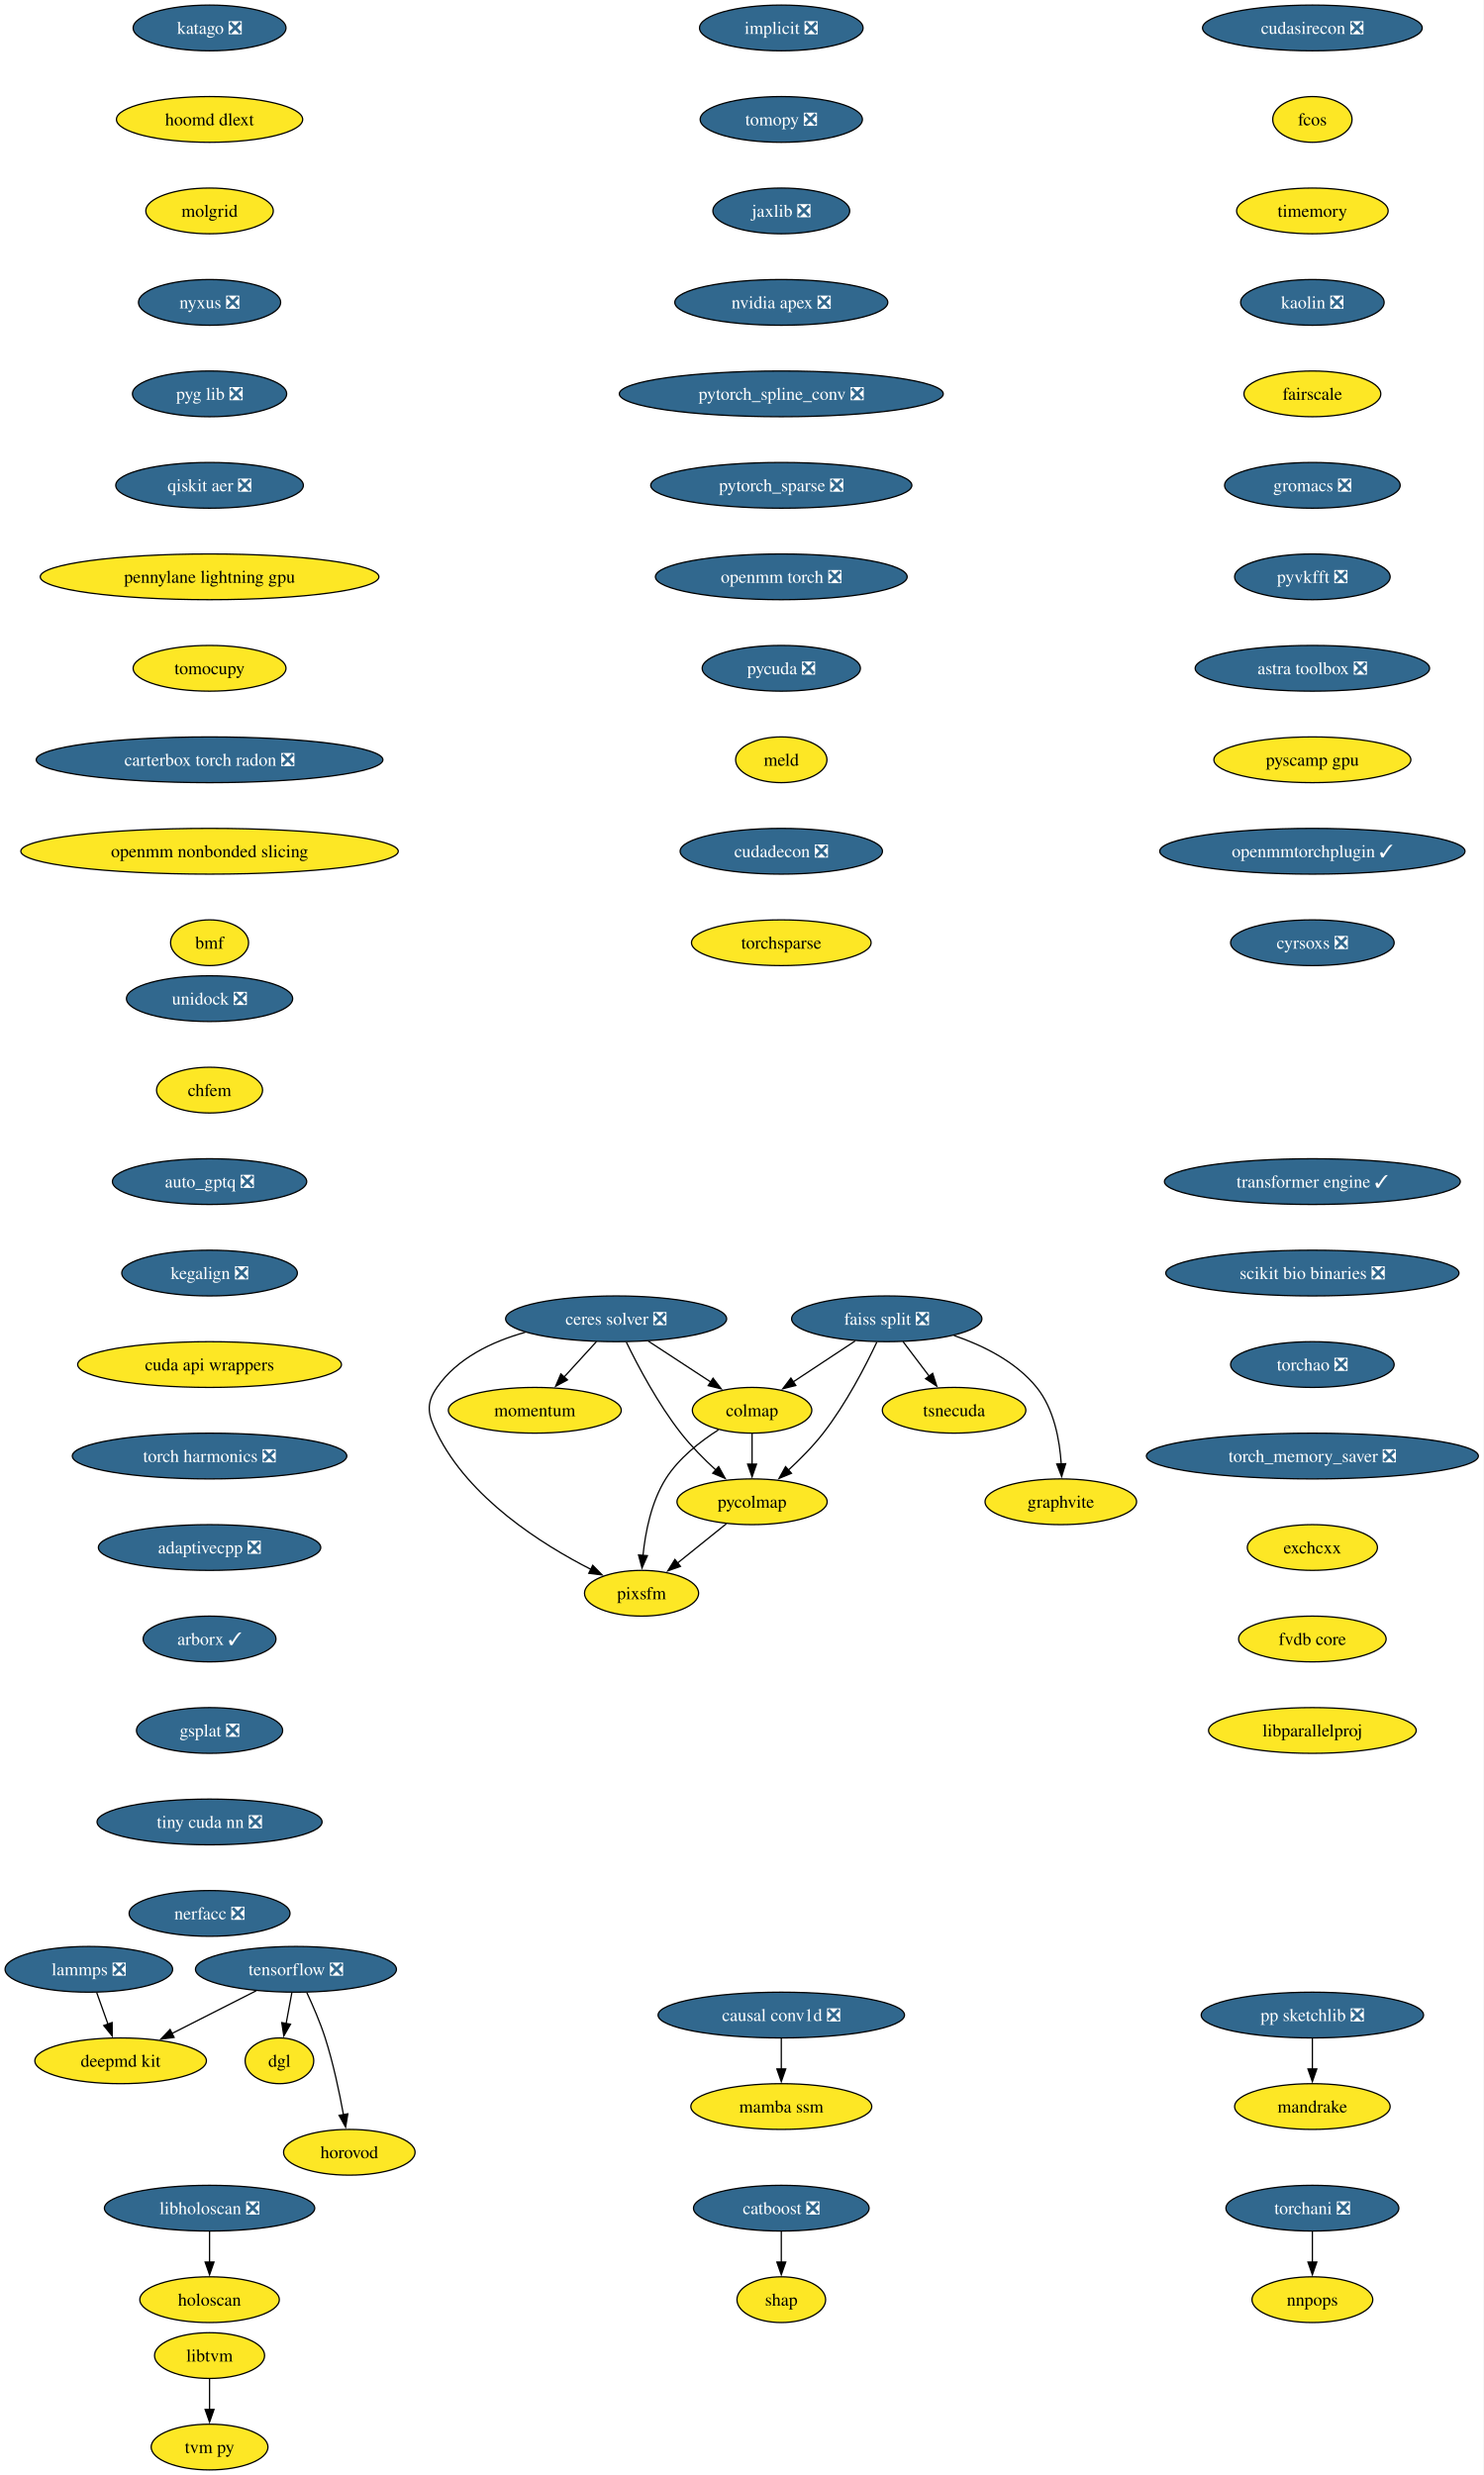
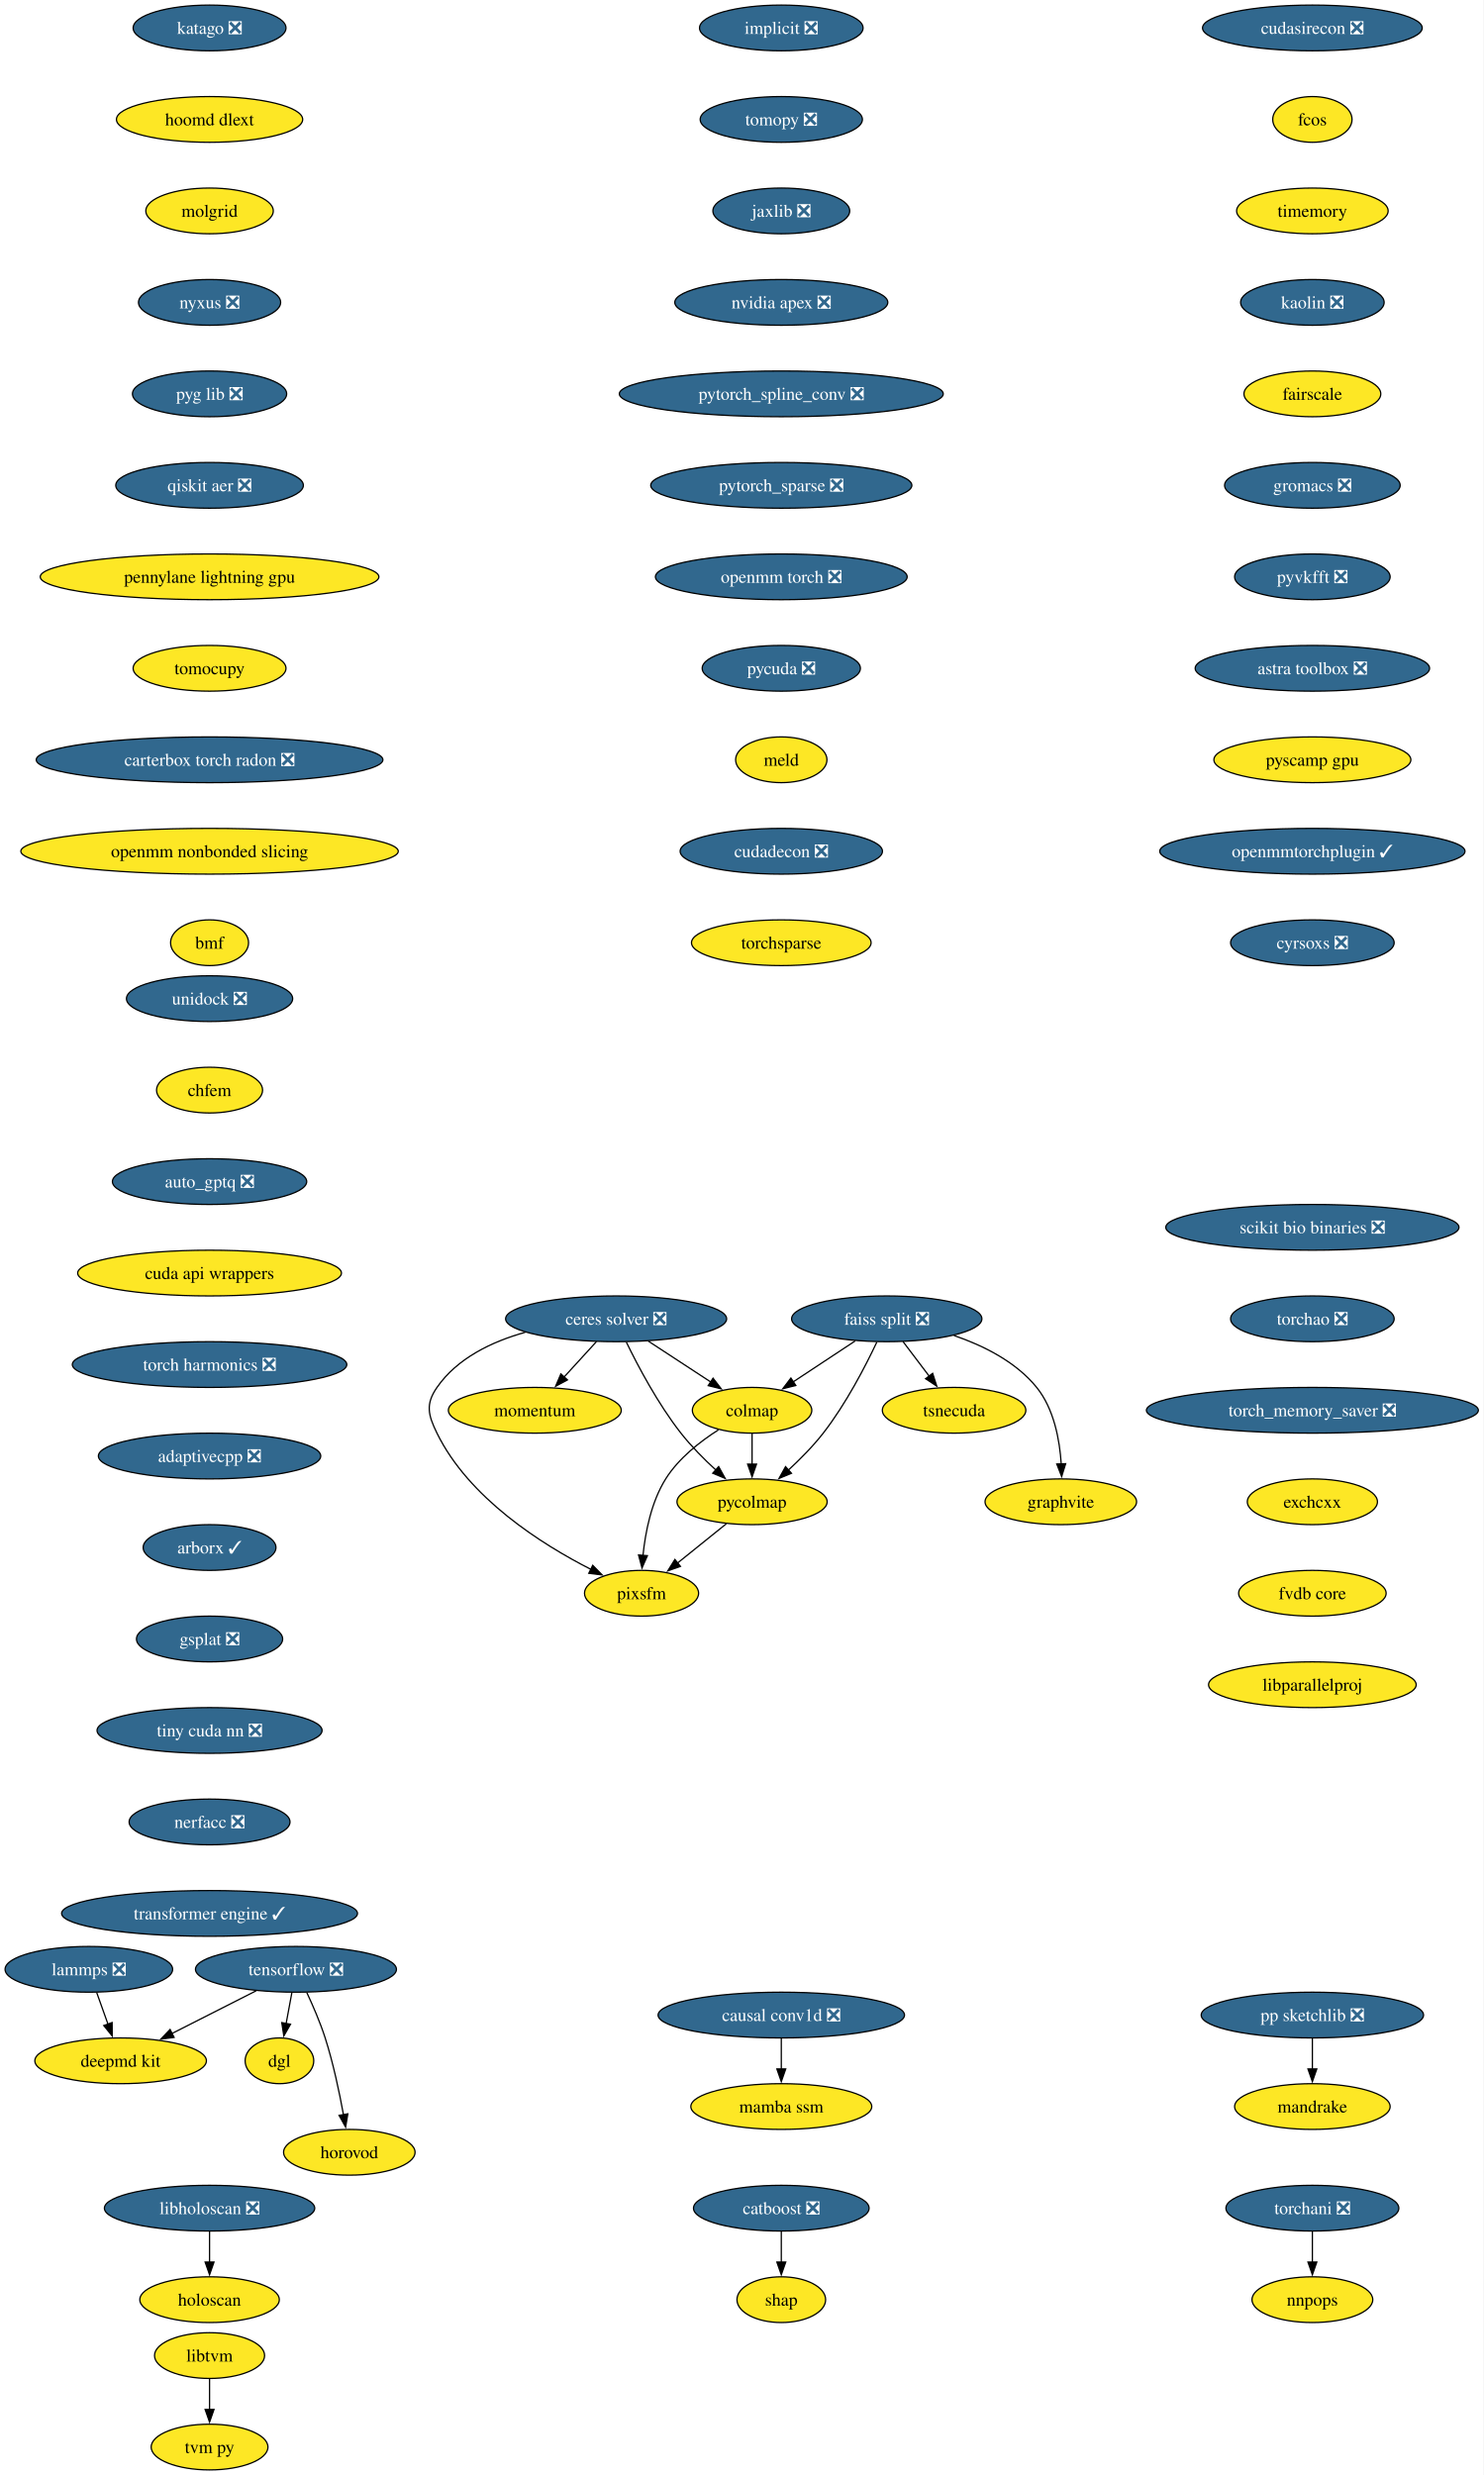
<svg xmlns="http://www.w3.org/2000/svg" xmlns:xlink="http://www.w3.org/1999/xlink" width="1168pt" height="1948pt" viewBox="0.00 0.00 1168.00 1948.00">
  <g id="graph0" class="graph" transform="scale(1 1) rotate(0) translate(4 1944)">
    <polygon fill="white" stroke="none" points="-4,4 -4,-1944 1163.59,-1944 1163.59,4 -4,4" />
    <g id="node1" class="node">
      <g id="a_node1">
        <a xlink:href="https://github.com/conda-forge/implicit-feedstock/pull/114" xlink:title="implicit ❎">
          <ellipse fill="#31688e" stroke="black" cx="610.94" cy="-1922" rx="64.36" ry="18" />
          <text xml:space="preserve" text-anchor="middle" x="610.94" y="-1917.33" font-family="Times,serif" font-size="14.00" fill="white">implicit ❎</text>
        </a>
      </g>
    </g>
    <g id="node2" class="node">
      <g id="a_node2">
        <a xlink:href="https://github.com/conda-forge/tomopy-feedstock/pull/88" xlink:title="tomopy ❎">
          <ellipse fill="#31688e" stroke="black" cx="610.94" cy="-1850" rx="63.84" ry="18" />
          <text xml:space="preserve" text-anchor="middle" x="610.94" y="-1845.33" font-family="Times,serif" font-size="14.00" fill="white">tomopy ❎</text>
        </a>
      </g>
    </g>
    <g id="node3" class="node">
      <g id="a_node3">
        <a xlink:href="https://github.com/conda-forge/jaxlib-feedstock/pull/323" xlink:title="jaxlib ❎">
          <ellipse fill="#31688e" stroke="black" cx="610.94" cy="-1778" rx="53.84" ry="18" />
          <text xml:space="preserve" text-anchor="middle" x="610.94" y="-1773.33" font-family="Times,serif" font-size="14.00" fill="white">jaxlib ❎</text>
        </a>
      </g>
    </g>
    <g id="node16" class="node">
      <g id="a_node16">
        <a xlink:href="https://github.com/conda-forge/nvidia-apex-feedstock/pull/65" xlink:title="nvidia apex ❎">
          <ellipse fill="#31688e" stroke="black" cx="610.94" cy="-1706" rx="83.83" ry="18" />
          <text xml:space="preserve" text-anchor="middle" x="610.94" y="-1701.33" font-family="Times,serif" font-size="14.00" fill="white">nvidia apex ❎</text>
        </a>
      </g>
    </g>
    <g id="node4" class="node">
      <g id="a_node4">
        <a xlink:href="https://github.com/conda-forge/tensorflow-feedstock/pull/456" xlink:title="tensorflow ❎">
          <ellipse fill="#31688e" stroke="black" cx="228.94" cy="-394" rx="79.09" ry="18" />
          <text xml:space="preserve" text-anchor="middle" x="228.94" y="-389.32" font-family="Times,serif" font-size="14.00" fill="white">tensorflow ❎</text>
        </a>
      </g>
    </g>
    <g id="node5" class="node">
      <g id="a_node5">
        <a xlink:href="https://github.com/conda-forge/deepmd-kit-feedstock" xlink:title="deepmd kit">
          <ellipse fill="#fde725" stroke="black" cx="90.94" cy="-322" rx="67.52" ry="18" />
          <text xml:space="preserve" text-anchor="middle" x="90.94" y="-317.32" font-family="Times,serif" font-size="14.00">deepmd kit</text>
        </a>
      </g>
    </g>
    <g id="edge3" class="edge">
      <path fill="none" stroke="black" d="M197.62,-377.12C177.94,-367.13 152.36,-354.16 131.18,-343.41" />
      <polygon fill="black" stroke="black" points="133.03,-340.43 122.53,-339.02 129.87,-346.67 133.03,-340.43" />
    </g>
    <g id="node6" class="node">
      <g id="a_node6">
        <a xlink:href="https://github.com/conda-forge/dgl-feedstock" xlink:title="dgl">
          <ellipse fill="#fde725" stroke="black" cx="215.94" cy="-322" rx="27.01" ry="18" />
          <text xml:space="preserve" text-anchor="middle" x="215.94" y="-317.32" font-family="Times,serif" font-size="14.00">dgl</text>
        </a>
      </g>
    </g>
    <g id="edge4" class="edge">
      <path fill="none" stroke="black" d="M225.73,-375.7C224.36,-368.32 222.72,-359.52 221.19,-351.25" />
      <polygon fill="black" stroke="black" points="224.66,-350.79 219.39,-341.59 217.78,-352.06 224.66,-350.79" />
    </g>
    <g id="node7" class="node">
      <g id="a_node7">
        <a xlink:href="https://github.com/conda-forge/horovod-feedstock" xlink:title="horovod">
          <ellipse fill="#fde725" stroke="black" cx="270.94" cy="-250" rx="51.74" ry="18" />
          <text xml:space="preserve" text-anchor="middle" x="270.94" y="-245.32" font-family="Times,serif" font-size="14.00">horovod</text>
        </a>
      </g>
    </g>
    <g id="edge5" class="edge">
      <path fill="none" stroke="black" d="M237.5,-375.67C242.27,-365.48 248.02,-352.23 251.94,-340 258.28,-320.19 263.12,-297.23 266.33,-279.59" />
      <polygon fill="black" stroke="black" points="269.77,-280.27 268.03,-269.82 262.87,-279.07 269.77,-280.27" />
    </g>
    <g id="node8" class="node">
      <g id="a_node8">
        <a xlink:href="https://github.com/conda-forge/catboost-feedstock/pull/150" xlink:title="catboost ❎">
          <ellipse fill="#31688e" stroke="black" cx="610.94" cy="-206" rx="69.1" ry="18" />
          <text xml:space="preserve" text-anchor="middle" x="610.94" y="-201.33" font-family="Times,serif" font-size="14.00" fill="white">catboost ❎</text>
        </a>
      </g>
    </g>
    <g id="node9" class="node">
      <g id="a_node9">
        <a xlink:href="https://github.com/conda-forge/shap-feedstock" xlink:title="shap">
          <ellipse fill="#fde725" stroke="black" cx="610.94" cy="-134" rx="34.9" ry="18" />
          <text xml:space="preserve" text-anchor="middle" x="610.94" y="-129.32" font-family="Times,serif" font-size="14.00">shap</text>
        </a>
      </g>
    </g>
    <g id="edge6" class="edge">
      <path fill="none" stroke="black" d="M610.94,-187.7C610.94,-180.41 610.94,-171.73 610.94,-163.54" />
      <polygon fill="black" stroke="black" points="614.44,-163.62 610.94,-153.62 607.44,-163.62 614.44,-163.62" />
    </g>
    <g id="node10" class="node">
      <g id="a_node10">
        <a xlink:href="https://github.com/conda-forge/lammps-feedstock/pull/235" xlink:title="lammps ❎">
          <ellipse fill="#31688e" stroke="black" cx="65.94" cy="-394" rx="65.94" ry="18" />
          <text xml:space="preserve" text-anchor="middle" x="65.94" y="-389.32" font-family="Times,serif" font-size="14.00" fill="white">lammps ❎</text>
        </a>
      </g>
    </g>
    <g id="edge7" class="edge">
      <path fill="none" stroke="black" d="M72.12,-375.7C74.81,-368.15 78.04,-359.12 81.05,-350.68" />
      <polygon fill="black" stroke="black" points="84.25,-352.12 84.32,-341.53 77.66,-349.77 84.25,-352.12" />
    </g>
    <g id="node11" class="node">
      <g id="a_node11">
        <a xlink:href="https://github.com/conda-forge/ceres-solver-feedstock/pull/54" xlink:title="ceres solver ❎">
          <ellipse fill="#31688e" stroke="black" cx="480.94" cy="-906" rx="86.98" ry="18" />
          <text xml:space="preserve" text-anchor="middle" x="480.94" y="-901.33" font-family="Times,serif" font-size="14.00" fill="white">ceres solver ❎</text>
        </a>
      </g>
    </g>
    <g id="node12" class="node">
      <g id="a_node12">
        <a xlink:href="https://github.com/conda-forge/colmap-feedstock" xlink:title="colmap">
          <ellipse fill="#fde725" stroke="black" cx="587.94" cy="-834" rx="47" ry="18" />
          <text xml:space="preserve" text-anchor="middle" x="587.94" y="-829.33" font-family="Times,serif" font-size="14.00">colmap</text>
        </a>
      </g>
    </g>
    <g id="edge8" class="edge">
      <path fill="none" stroke="black" d="M506.3,-888.41C521.04,-878.77 539.76,-866.52 555.56,-856.19" />
      <polygon fill="black" stroke="black" points="557.23,-859.27 563.69,-850.87 553.4,-853.41 557.23,-859.27" />
    </g>
    <g id="node13" class="node">
      <g id="a_node13">
        <a xlink:href="https://github.com/conda-forge/pycolmap-feedstock" xlink:title="pycolmap">
          <ellipse fill="#fde725" stroke="black" cx="587.94" cy="-762" rx="59.1" ry="18" />
          <text xml:space="preserve" text-anchor="middle" x="587.94" y="-757.33" font-family="Times,serif" font-size="14.00">pycolmap</text>
        </a>
      </g>
    </g>
    <g id="edge9" class="edge">
      <path fill="none" stroke="black" d="M488.97,-887.67C498.03,-869.02 513.88,-838.95 531.94,-816 540.05,-805.69 550.16,-795.51 559.55,-786.86" />
      <polygon fill="black" stroke="black" points="561.64,-789.69 566.76,-780.41 556.97,-784.47 561.64,-789.69" />
    </g>
    <g id="node14" class="node">
      <g id="a_node14">
        <a xlink:href="https://github.com/conda-forge/pixsfm-feedstock" xlink:title="pixsfm">
          <ellipse fill="#fde725" stroke="black" cx="500.94" cy="-690" rx="44.9" ry="18" />
          <text xml:space="preserve" text-anchor="middle" x="500.94" y="-685.33" font-family="Times,serif" font-size="14.00">pixsfm</text>
        </a>
      </g>
    </g>
    <g id="edge10" class="edge">
      <path fill="none" stroke="black" d="M409.43,-895.42C383.11,-888.04 355.87,-875.01 339.94,-852 330.83,-838.85 332.9,-830.37 339.94,-816 365.01,-764.8 422.29,-728.54 461.31,-708.69" />
      <polygon fill="black" stroke="black" points="462.52,-711.99 469.94,-704.43 459.42,-705.72 462.52,-711.99" />
    </g>
    <g id="node15" class="node">
      <g id="a_node15">
        <a xlink:href="https://github.com/conda-forge/momentum-feedstock" xlink:title="momentum">
          <ellipse fill="#fde725" stroke="black" cx="416.94" cy="-834" rx="68.04" ry="18" />
          <text xml:space="preserve" text-anchor="middle" x="416.94" y="-829.33" font-family="Times,serif" font-size="14.00">momentum</text>
        </a>
      </g>
    </g>
    <g id="edge11" class="edge">
      <path fill="none" stroke="black" d="M465.45,-888.05C457.82,-879.71 448.47,-869.49 440.03,-860.25" />
      <polygon fill="black" stroke="black" points="442.64,-857.92 433.31,-852.91 437.47,-862.65 442.64,-857.92" />
    </g>
    <g id="edge12" class="edge">
      <path fill="none" stroke="black" d="M587.94,-815.7C587.94,-808.41 587.94,-799.73 587.94,-791.54" />
      <polygon fill="black" stroke="black" points="591.44,-791.62 587.94,-781.62 584.44,-791.62 591.44,-791.62" />
    </g>
    <g id="edge13" class="edge">
      <path fill="none" stroke="black" d="M561.57,-818.68C547.11,-809.49 530.11,-796.24 519.94,-780 508.59,-761.88 503.93,-738.04 502.06,-719.59" />
      <polygon fill="black" stroke="black" points="505.57,-719.58 501.31,-709.88 498.59,-720.12 505.57,-719.58" />
    </g>
    <g id="edge14" class="edge">
      <path fill="none" stroke="black" d="M567.76,-744.76C556.29,-735.53 541.75,-723.83 529.16,-713.7" />
      <polygon fill="black" stroke="black" points="531.57,-711.16 521.59,-707.61 527.19,-716.61 531.57,-711.16" />
    </g>
    <g id="node17" class="node">
      <g id="a_node17">
        <a xlink:href="https://github.com/conda-forge/pytorch_spline_conv-feedstock/pull/48" xlink:title="pytorch_spline_conv ❎">
          <ellipse fill="#31688e" stroke="black" cx="610.94" cy="-1634" rx="127.49" ry="18" />
          <text xml:space="preserve" text-anchor="middle" x="610.94" y="-1629.33" font-family="Times,serif" font-size="14.00" fill="white">pytorch_spline_conv ❎</text>
        </a>
      </g>
    </g>
    <g id="node23" class="node">
      <g id="a_node23">
        <a xlink:href="https://github.com/conda-forge/pytorch_sparse-feedstock/pull/76" xlink:title="pytorch_sparse ❎">
          <ellipse fill="#31688e" stroke="black" cx="610.94" cy="-1562" rx="102.77" ry="18" />
          <text xml:space="preserve" text-anchor="middle" x="610.94" y="-1557.33" font-family="Times,serif" font-size="14.00" fill="white">pytorch_sparse ❎</text>
        </a>
      </g>
    </g>
    <g id="node18" class="node">
      <g id="a_node18">
        <a xlink:href="https://github.com/conda-forge/pp-sketchlib-feedstock/pull/66" xlink:title="pp sketchlib ❎">
          <ellipse fill="#31688e" stroke="black" cx="1028.94" cy="-358" rx="87.51" ry="18" />
          <text xml:space="preserve" text-anchor="middle" x="1028.94" y="-353.32" font-family="Times,serif" font-size="14.00" fill="white">pp sketchlib ❎</text>
        </a>
      </g>
    </g>
    <g id="node19" class="node">
      <g id="a_node19">
        <a xlink:href="https://github.com/conda-forge/mandrake-feedstock" xlink:title="mandrake">
          <ellipse fill="#fde725" stroke="black" cx="1028.94" cy="-286" rx="61.2" ry="18" />
          <text xml:space="preserve" text-anchor="middle" x="1028.94" y="-281.32" font-family="Times,serif" font-size="14.00">mandrake</text>
        </a>
      </g>
    </g>
    <g id="edge17" class="edge">
      <path fill="none" stroke="black" d="M1028.94,-339.7C1028.94,-332.41 1028.94,-323.73 1028.94,-315.54" />
      <polygon fill="black" stroke="black" points="1032.44,-315.62 1028.94,-305.62 1025.44,-315.62 1032.44,-315.62" />
    </g>
    <g id="node20" class="node">
      <g id="a_node20">
        <a xlink:href="https://github.com/conda-forge/faiss-split-feedstock/pull/97" xlink:title="faiss split ❎">
          <ellipse fill="#31688e" stroke="black" cx="693.94" cy="-906" rx="74.88" ry="18" />
          <text xml:space="preserve" text-anchor="middle" x="693.94" y="-901.33" font-family="Times,serif" font-size="14.00" fill="white">faiss split ❎</text>
        </a>
      </g>
    </g>
    <g id="edge18" class="edge">
      <path fill="none" stroke="black" d="M669.09,-888.59C654.49,-878.95 635.89,-866.66 620.17,-856.29" />
      <polygon fill="black" stroke="black" points="622.36,-853.54 612.09,-850.95 618.5,-859.38 622.36,-853.54" />
    </g>
    <g id="edge19" class="edge">
      <path fill="none" stroke="black" d="M686.13,-887.66C677.31,-869 661.81,-838.92 643.94,-816 635.87,-805.66 625.77,-795.46 616.38,-786.82" />
      <polygon fill="black" stroke="black" points="618.95,-784.43 609.16,-780.38 614.29,-789.65 618.95,-784.43" />
    </g>
    <g id="node21" class="node">
      <g id="a_node21">
        <a xlink:href="https://github.com/conda-forge/tsnecuda-feedstock" xlink:title="tsnecuda">
          <ellipse fill="#fde725" stroke="black" cx="746.94" cy="-834" rx="56.47" ry="18" />
          <text xml:space="preserve" text-anchor="middle" x="746.94" y="-829.33" font-family="Times,serif" font-size="14.00">tsnecuda</text>
        </a>
      </g>
    </g>
    <g id="edge20" class="edge">
      <path fill="none" stroke="black" d="M706.77,-888.05C712.95,-879.89 720.51,-869.91 727.39,-860.82" />
      <polygon fill="black" stroke="black" points="730.07,-863.08 733.31,-853 724.49,-858.86 730.07,-863.08" />
    </g>
    <g id="node22" class="node">
      <g id="a_node22">
        <a xlink:href="https://github.com/conda-forge/graphvite-feedstock" xlink:title="graphvite">
          <ellipse fill="#fde725" stroke="black" cx="830.94" cy="-762" rx="59.63" ry="18" />
          <text xml:space="preserve" text-anchor="middle" x="830.94" y="-757.33" font-family="Times,serif" font-size="14.00">graphvite</text>
        </a>
      </g>
    </g>
    <g id="edge21" class="edge">
      <path fill="none" stroke="black" d="M746.83,-892.86C770.03,-884.94 795.64,-872.18 811.94,-852 825.6,-835.08 830.07,-810.63 831.27,-791.63" />
      <polygon fill="black" stroke="black" points="834.76,-791.98 831.61,-781.86 827.77,-791.74 834.76,-791.98" />
    </g>
    <g id="node24" class="node">
      <g id="a_node24">
        <a xlink:href="https://github.com/conda-forge/openmm-torch-feedstock/pull/74" xlink:title="openmm torch ❎">
          <ellipse fill="#31688e" stroke="black" cx="610.94" cy="-1490" rx="99.08" ry="18" />
          <text xml:space="preserve" text-anchor="middle" x="610.94" y="-1485.33" font-family="Times,serif" font-size="14.00" fill="white">openmm torch ❎</text>
        </a>
      </g>
    </g>
    <g id="node29" class="node">
      <g id="a_node29">
        <a xlink:href="https://github.com/conda-forge/pycuda-feedstock/pull/53" xlink:title="pycuda ❎">
          <ellipse fill="#31688e" stroke="black" cx="610.94" cy="-1418" rx="62.26" ry="18" />
          <text xml:space="preserve" text-anchor="middle" x="610.94" y="-1413.33" font-family="Times,serif" font-size="14.00" fill="white">pycuda ❎</text>
        </a>
      </g>
    </g>
    <g id="node25" class="node">
      <g id="a_node25">
        <a xlink:href="https://github.com/conda-forge/libtvm-feedstock" xlink:title="libtvm">
          <ellipse fill="#fde725" stroke="black" cx="160.94" cy="-90" rx="43.32" ry="18" />
          <text xml:space="preserve" text-anchor="middle" x="160.94" y="-85.33" font-family="Times,serif" font-size="14.00">libtvm</text>
        </a>
      </g>
    </g>
    <g id="node26" class="node">
      <g id="a_node26">
        <a xlink:href="https://github.com/conda-forge/tvm-py-feedstock" xlink:title="tvm py">
          <ellipse fill="#fde725" stroke="black" cx="160.94" cy="-18" rx="45.95" ry="18" />
          <text xml:space="preserve" text-anchor="middle" x="160.94" y="-13.32" font-family="Times,serif" font-size="14.00">tvm py</text>
        </a>
      </g>
    </g>
    <g id="edge24" class="edge">
      <path fill="none" stroke="black" d="M160.94,-71.7C160.94,-64.41 160.94,-55.73 160.94,-47.54" />
      <polygon fill="black" stroke="black" points="164.44,-47.62 160.94,-37.62 157.44,-47.62 164.44,-47.62" />
    </g>
    <g id="node27" class="node">
      <g id="a_node27">
        <a xlink:href="https://github.com/conda-forge/torchani-feedstock/pull/57" xlink:title="torchani ❎">
          <ellipse fill="#31688e" stroke="black" cx="1028.94" cy="-206" rx="68.04" ry="18" />
          <text xml:space="preserve" text-anchor="middle" x="1028.94" y="-201.33" font-family="Times,serif" font-size="14.00" fill="white">torchani ❎</text>
        </a>
      </g>
    </g>
    <g id="node28" class="node">
      <g id="a_node28">
        <a xlink:href="https://github.com/conda-forge/nnpops-feedstock" xlink:title="nnpops">
          <ellipse fill="#fde725" stroke="black" cx="1028.94" cy="-134" rx="47.53" ry="18" />
          <text xml:space="preserve" text-anchor="middle" x="1028.94" y="-129.32" font-family="Times,serif" font-size="14.00">nnpops</text>
        </a>
      </g>
    </g>
    <g id="edge25" class="edge">
      <path fill="none" stroke="black" d="M1028.94,-187.7C1028.94,-180.41 1028.94,-171.73 1028.94,-163.54" />
      <polygon fill="black" stroke="black" points="1032.44,-163.62 1028.94,-153.62 1025.44,-163.62 1032.44,-163.62" />
    </g>
    <g id="node30" class="node">
      <g id="a_node30">
        <a xlink:href="https://github.com/conda-forge/meld-feedstock" xlink:title="meld">
          <ellipse fill="#fde725" stroke="black" cx="610.94" cy="-1346" rx="35.95" ry="18" />
          <text xml:space="preserve" text-anchor="middle" x="610.94" y="-1341.33" font-family="Times,serif" font-size="14.00">meld</text>
        </a>
      </g>
    </g>
    <g id="node31" class="node">
      <g id="a_node31">
        <a xlink:href="https://github.com/conda-forge/cudadecon-feedstock/pull/35" xlink:title="cudadecon ❎">
          <ellipse fill="#31688e" stroke="black" cx="610.94" cy="-1274" rx="79.62" ry="18" />
          <text xml:space="preserve" text-anchor="middle" x="610.94" y="-1269.33" font-family="Times,serif" font-size="14.00" fill="white">cudadecon ❎</text>
        </a>
      </g>
    </g>
    <g id="node32" class="node">
      <g id="a_node32">
        <a xlink:href="https://github.com/conda-forge/torchsparse-feedstock" xlink:title="torchsparse">
          <ellipse fill="#fde725" stroke="black" cx="610.94" cy="-1202" rx="70.68" ry="18" />
          <text xml:space="preserve" text-anchor="middle" x="610.94" y="-1197.33" font-family="Times,serif" font-size="14.00">torchsparse</text>
        </a>
      </g>
    </g>
    <g id="node33" class="node">
      <g id="a_node33">
        <a xlink:href="https://github.com/conda-forge/cudasirecon-feedstock/pull/33" xlink:title="cudasirecon ❎">
          <ellipse fill="#31688e" stroke="black" cx="1028.94" cy="-1922" rx="86.46" ry="18" />
          <text xml:space="preserve" text-anchor="middle" x="1028.94" y="-1917.33" font-family="Times,serif" font-size="14.00" fill="white">cudasirecon ❎</text>
        </a>
      </g>
    </g>
    <g id="node34" class="node">
      <g id="a_node34">
        <a xlink:href="https://github.com/conda-forge/fcos-feedstock" xlink:title="fcos">
          <ellipse fill="#fde725" stroke="black" cx="1028.94" cy="-1850" rx="31.22" ry="18" />
          <text xml:space="preserve" text-anchor="middle" x="1028.94" y="-1845.33" font-family="Times,serif" font-size="14.00">fcos</text>
        </a>
      </g>
    </g>
    <g id="node35" class="node">
      <g id="a_node35">
        <a xlink:href="https://github.com/conda-forge/timemory-feedstock" xlink:title="timemory">
          <ellipse fill="#fde725" stroke="black" cx="1028.94" cy="-1778" rx="59.63" ry="18" />
          <text xml:space="preserve" text-anchor="middle" x="1028.94" y="-1773.33" font-family="Times,serif" font-size="14.00">timemory</text>
        </a>
      </g>
    </g>
    <g id="node36" class="node">
      <g id="a_node36">
        <a xlink:href="https://github.com/conda-forge/kaolin-feedstock/pull/48" xlink:title="kaolin ❎">
          <ellipse fill="#31688e" stroke="black" cx="1028.94" cy="-1706" rx="56.47" ry="18" />
          <text xml:space="preserve" text-anchor="middle" x="1028.94" y="-1701.33" font-family="Times,serif" font-size="14.00" fill="white">kaolin ❎</text>
        </a>
      </g>
    </g>
    <g id="node37" class="node">
      <g id="a_node37">
        <a xlink:href="https://github.com/conda-forge/fairscale-feedstock" xlink:title="fairscale">
          <ellipse fill="#fde725" stroke="black" cx="1028.94" cy="-1634" rx="53.84" ry="18" />
          <text xml:space="preserve" text-anchor="middle" x="1028.94" y="-1629.33" font-family="Times,serif" font-size="14.00">fairscale</text>
        </a>
      </g>
    </g>
    <g id="node38" class="node">
      <g id="a_node38">
        <a xlink:href="https://github.com/conda-forge/gromacs-feedstock/pull/81" xlink:title="gromacs ❎">
          <ellipse fill="#31688e" stroke="black" cx="1028.94" cy="-1562" rx="69.1" ry="18" />
          <text xml:space="preserve" text-anchor="middle" x="1028.94" y="-1557.33" font-family="Times,serif" font-size="14.00" fill="white">gromacs ❎</text>
        </a>
      </g>
    </g>
    <g id="node39" class="node">
      <g id="a_node39">
        <a xlink:href="https://github.com/conda-forge/pyvkfft-feedstock/pull/32" xlink:title="pyvkfft ❎">
          <ellipse fill="#31688e" stroke="black" cx="1028.94" cy="-1490" rx="61.2" ry="18" />
          <text xml:space="preserve" text-anchor="middle" x="1028.94" y="-1485.33" font-family="Times,serif" font-size="14.00" fill="white">pyvkfft ❎</text>
        </a>
      </g>
    </g>
    <g id="node40" class="node">
      <g id="a_node40">
        <a xlink:href="https://github.com/conda-forge/astra-toolbox-feedstock/pull/27" xlink:title="astra toolbox ❎">
          <ellipse fill="#31688e" stroke="black" cx="1028.94" cy="-1418" rx="92.25" ry="18" />
          <text xml:space="preserve" text-anchor="middle" x="1028.94" y="-1413.33" font-family="Times,serif" font-size="14.00" fill="white">astra toolbox ❎</text>
        </a>
      </g>
    </g>
    <g id="node41" class="node">
      <g id="a_node41">
        <a xlink:href="https://github.com/conda-forge/pyscamp-gpu-feedstock" xlink:title="pyscamp gpu">
          <ellipse fill="#fde725" stroke="black" cx="1028.94" cy="-1346" rx="77.52" ry="18" />
          <text xml:space="preserve" text-anchor="middle" x="1028.94" y="-1341.33" font-family="Times,serif" font-size="14.00">pyscamp gpu</text>
        </a>
      </g>
    </g>
    <g id="node42" class="node">
      <g id="a_node42">
        <a xlink:href="https://github.com/conda-forge/openmmtorchplugin-feedstock/pull/30" xlink:title="openmmtorchplugin ✓">
          <ellipse fill="#31688e" stroke="black" cx="1028.94" cy="-1274" rx="120.13" ry="18" />
          <text xml:space="preserve" text-anchor="middle" x="1028.94" y="-1269.33" font-family="Times,serif" font-size="14.00" fill="white">openmmtorchplugin ✓</text>
        </a>
      </g>
    </g>
    <g id="node43" class="node">
      <g id="a_node43">
        <a xlink:href="https://github.com/conda-forge/cyrsoxs-feedstock/pull/29" xlink:title="cyrsoxs ❎">
          <ellipse fill="#31688e" stroke="black" cx="1028.94" cy="-1202" rx="64.36" ry="18" />
          <text xml:space="preserve" text-anchor="middle" x="1028.94" y="-1197.33" font-family="Times,serif" font-size="14.00" fill="white">cyrsoxs ❎</text>
        </a>
      </g>
    </g>
    <g id="node44" class="node">
      <g id="a_node44">
        <a xlink:href="https://github.com/conda-forge/katago-feedstock/pull/32" xlink:title="katago ❎">
          <ellipse fill="#31688e" stroke="black" cx="160.94" cy="-1922" rx="60.15" ry="18" />
          <text xml:space="preserve" text-anchor="middle" x="160.94" y="-1917.33" font-family="Times,serif" font-size="14.00" fill="white">katago ❎</text>
        </a>
      </g>
    </g>
    <g id="node45" class="node">
      <g id="a_node45">
        <a xlink:href="https://github.com/conda-forge/hoomd-dlext-feedstock" xlink:title="hoomd dlext">
          <ellipse fill="#fde725" stroke="black" cx="160.94" cy="-1850" rx="73.3" ry="18" />
          <text xml:space="preserve" text-anchor="middle" x="160.94" y="-1845.33" font-family="Times,serif" font-size="14.00">hoomd dlext</text>
        </a>
      </g>
    </g>
    <g id="node46" class="node">
      <g id="a_node46">
        <a xlink:href="https://github.com/conda-forge/molgrid-feedstock" xlink:title="molgrid">
          <ellipse fill="#fde725" stroke="black" cx="160.94" cy="-1778" rx="50.16" ry="18" />
          <text xml:space="preserve" text-anchor="middle" x="160.94" y="-1773.33" font-family="Times,serif" font-size="14.00">molgrid</text>
        </a>
      </g>
    </g>
    <g id="node47" class="node">
      <g id="a_node47">
        <a xlink:href="https://github.com/conda-forge/nyxus-feedstock/pull/72" xlink:title="nyxus ❎">
          <ellipse fill="#31688e" stroke="black" cx="160.94" cy="-1706" rx="55.94" ry="18" />
          <text xml:space="preserve" text-anchor="middle" x="160.94" y="-1701.33" font-family="Times,serif" font-size="14.00" fill="white">nyxus ❎</text>
        </a>
      </g>
    </g>
    <g id="node48" class="node">
      <g id="a_node48">
        <a xlink:href="https://github.com/conda-forge/pyg-lib-feedstock/pull/45" xlink:title="pyg lib ❎">
          <ellipse fill="#31688e" stroke="black" cx="160.94" cy="-1634" rx="60.68" ry="18" />
          <text xml:space="preserve" text-anchor="middle" x="160.94" y="-1629.33" font-family="Times,serif" font-size="14.00" fill="white">pyg lib ❎</text>
        </a>
      </g>
    </g>
    <g id="node49" class="node">
      <g id="a_node49">
        <a xlink:href="https://github.com/conda-forge/qiskit-aer-feedstock/pull/71" xlink:title="qiskit aer ❎">
          <ellipse fill="#31688e" stroke="black" cx="160.94" cy="-1562" rx="73.83" ry="18" />
          <text xml:space="preserve" text-anchor="middle" x="160.94" y="-1557.33" font-family="Times,serif" font-size="14.00" fill="white">qiskit aer ❎</text>
        </a>
      </g>
    </g>
    <g id="node50" class="node">
      <g id="a_node50">
        <a xlink:href="https://github.com/conda-forge/pennylane-lightning-gpu-feedstock" xlink:title="pennylane lightning gpu">
          <ellipse fill="#fde725" stroke="black" cx="160.94" cy="-1490" rx="133.28" ry="18" />
          <text xml:space="preserve" text-anchor="middle" x="160.94" y="-1485.33" font-family="Times,serif" font-size="14.00">pennylane lightning gpu</text>
        </a>
      </g>
    </g>
    <g id="node51" class="node">
      <g id="a_node51">
        <a xlink:href="https://github.com/conda-forge/tomocupy-feedstock" xlink:title="tomocupy">
          <ellipse fill="#fde725" stroke="black" cx="160.94" cy="-1418" rx="60.15" ry="18" />
          <text xml:space="preserve" text-anchor="middle" x="160.94" y="-1413.33" font-family="Times,serif" font-size="14.00">tomocupy</text>
        </a>
      </g>
    </g>
    <g id="node52" class="node">
      <g id="a_node52">
        <a xlink:href="https://github.com/conda-forge/carterbox-torch-radon-feedstock/pull/27" xlink:title="carterbox torch radon ❎">
          <ellipse fill="#31688e" stroke="black" cx="160.94" cy="-1346" rx="136.44" ry="18" />
          <text xml:space="preserve" text-anchor="middle" x="160.94" y="-1341.33" font-family="Times,serif" font-size="14.00" fill="white">carterbox torch radon ❎</text>
        </a>
      </g>
    </g>
    <g id="node53" class="node">
      <g id="a_node53">
        <a xlink:href="https://github.com/conda-forge/openmm-nonbonded-slicing-feedstock" xlink:title="openmm nonbonded slicing">
          <ellipse fill="#fde725" stroke="black" cx="160.94" cy="-1274" rx="148.54" ry="18" />
          <text xml:space="preserve" text-anchor="middle" x="160.94" y="-1269.33" font-family="Times,serif" font-size="14.00">openmm nonbonded slicing</text>
        </a>
      </g>
    </g>
    <g id="node54" class="node">
      <g id="a_node54">
        <a xlink:href="https://github.com/conda-forge/bmf-feedstock" xlink:title="bmf">
          <ellipse fill="#fde725" stroke="black" cx="160.94" cy="-1202" rx="30.69" ry="18" />
          <text xml:space="preserve" text-anchor="middle" x="160.94" y="-1197.33" font-family="Times,serif" font-size="14.00">bmf</text>
        </a>
      </g>
    </g>
    <g id="node55" class="node">
      <g id="a_node55">
        <a xlink:href="https://github.com/conda-forge/unidock-feedstock/pull/12" xlink:title="unidock ❎">
          <ellipse fill="#31688e" stroke="black" cx="160.94" cy="-1158" rx="65.41" ry="18" />
          <text xml:space="preserve" text-anchor="middle" x="160.94" y="-1153.33" font-family="Times,serif" font-size="14.00" fill="white">unidock ❎</text>
        </a>
      </g>
    </g>
    <g id="node56" class="node">
      <g id="a_node56">
        <a xlink:href="https://github.com/conda-forge/chfem-feedstock" xlink:title="chfem">
          <ellipse fill="#fde725" stroke="black" cx="160.94" cy="-1086" rx="41.74" ry="18" />
          <text xml:space="preserve" text-anchor="middle" x="160.94" y="-1081.33" font-family="Times,serif" font-size="14.00">chfem</text>
        </a>
      </g>
    </g>
    <g id="node57" class="node">
      <g id="a_node57">
        <a xlink:href="https://github.com/conda-forge/auto_gptq-feedstock/pull/21" xlink:title="auto_gptq ❎">
          <ellipse fill="#31688e" stroke="black" cx="160.94" cy="-1014" rx="76.46" ry="18" />
          <text xml:space="preserve" text-anchor="middle" x="160.94" y="-1009.33" font-family="Times,serif" font-size="14.00" fill="white">auto_gptq ❎</text>
        </a>
      </g>
    </g>
    <g id="node58" class="node">
      <g id="a_node58">
-         <a xlink:href="https://github.com/conda-forge/kegalign-feedstock/pull/8" xlink:title="kegalign ❎">
-           <ellipse fill="#31688e" stroke="black" cx="160.94" cy="-942" rx="69.1" ry="18" />
-           <text xml:space="preserve" text-anchor="middle" x="160.94" y="-937.33" font-family="Times,serif" font-size="14.00" fill="white">kegalign ❎</text>
+         <a xlink:href="https://github.com/conda-forge/cuda-api-wrappers-feedstock" xlink:title="cuda api wrappers">
+           <ellipse fill="#fde725" stroke="black" cx="160.94" cy="-942" rx="103.82" ry="18" />
+           <text xml:space="preserve" text-anchor="middle" x="160.94" y="-937.33" font-family="Times,serif" font-size="14.00">cuda api wrappers</text>
        </a>
      </g>
    </g>
    <g id="node59" class="node">
      <g id="a_node59">
-         <a xlink:href="https://github.com/conda-forge/cuda-api-wrappers-feedstock" xlink:title="cuda api wrappers">
-           <ellipse fill="#fde725" stroke="black" cx="160.94" cy="-870" rx="103.82" ry="18" />
-           <text xml:space="preserve" text-anchor="middle" x="160.94" y="-865.33" font-family="Times,serif" font-size="14.00">cuda api wrappers</text>
+         <a xlink:href="https://github.com/conda-forge/torch-harmonics-feedstock/pull/19" xlink:title="torch harmonics ❎">
+           <ellipse fill="#31688e" stroke="black" cx="160.94" cy="-870" rx="108.03" ry="18" />
+           <text xml:space="preserve" text-anchor="middle" x="160.94" y="-865.33" font-family="Times,serif" font-size="14.00" fill="white">torch harmonics ❎</text>
        </a>
      </g>
    </g>
    <g id="node60" class="node">
      <g id="a_node60">
-         <a xlink:href="https://github.com/conda-forge/torch-harmonics-feedstock/pull/19" xlink:title="torch harmonics ❎">
-           <ellipse fill="#31688e" stroke="black" cx="160.94" cy="-798" rx="108.03" ry="18" />
-           <text xml:space="preserve" text-anchor="middle" x="160.94" y="-793.33" font-family="Times,serif" font-size="14.00" fill="white">torch harmonics ❎</text>
+         <a xlink:href="https://github.com/conda-forge/adaptivecpp-feedstock/pull/28" xlink:title="adaptivecpp ❎">
+           <ellipse fill="#31688e" stroke="black" cx="160.94" cy="-798" rx="87.51" ry="18" />
+           <text xml:space="preserve" text-anchor="middle" x="160.94" y="-793.33" font-family="Times,serif" font-size="14.00" fill="white">adaptivecpp ❎</text>
        </a>
      </g>
    </g>
    <g id="node61" class="node">
      <g id="a_node61">
-         <a xlink:href="https://github.com/conda-forge/adaptivecpp-feedstock/pull/28" xlink:title="adaptivecpp ❎">
-           <ellipse fill="#31688e" stroke="black" cx="160.94" cy="-726" rx="87.51" ry="18" />
-           <text xml:space="preserve" text-anchor="middle" x="160.94" y="-721.33" font-family="Times,serif" font-size="14.00" fill="white">adaptivecpp ❎</text>
+         <a xlink:href="https://github.com/conda-forge/arborx-feedstock/pull/7" xlink:title="arborx ✓">
+           <ellipse fill="#31688e" stroke="black" cx="160.94" cy="-726" rx="52.26" ry="18" />
+           <text xml:space="preserve" text-anchor="middle" x="160.94" y="-721.33" font-family="Times,serif" font-size="14.00" fill="white">arborx ✓</text>
        </a>
      </g>
    </g>
    <g id="node62" class="node">
      <g id="a_node62">
-         <a xlink:href="https://github.com/conda-forge/arborx-feedstock/pull/7" xlink:title="arborx ✓">
-           <ellipse fill="#31688e" stroke="black" cx="160.94" cy="-654" rx="52.26" ry="18" />
-           <text xml:space="preserve" text-anchor="middle" x="160.94" y="-649.33" font-family="Times,serif" font-size="14.00" fill="white">arborx ✓</text>
+         <a xlink:href="https://github.com/conda-forge/gsplat-feedstock/pull/15" xlink:title="gsplat ❎">
+           <ellipse fill="#31688e" stroke="black" cx="160.94" cy="-654" rx="57.52" ry="18" />
+           <text xml:space="preserve" text-anchor="middle" x="160.94" y="-649.33" font-family="Times,serif" font-size="14.00" fill="white">gsplat ❎</text>
+         </a>
+       </g>
+     </g>
+     <g id="node64" class="node">
+       <g id="a_node64">
+         <a xlink:href="https://github.com/conda-forge/tiny-cuda-nn-feedstock/pull/15" xlink:title="tiny cuda nn ❎">
+           <ellipse fill="#31688e" stroke="black" cx="160.94" cy="-582" rx="88.56" ry="18" />
+           <text xml:space="preserve" text-anchor="middle" x="160.94" y="-577.33" font-family="Times,serif" font-size="14.00" fill="white">tiny cuda nn ❎</text>
        </a>
      </g>
    </g>
    <g id="node63" class="node">
      <g id="a_node63">
-         <a xlink:href="https://github.com/conda-forge/gsplat-feedstock/pull/15" xlink:title="gsplat ❎">
-           <ellipse fill="#31688e" stroke="black" cx="160.94" cy="-582" rx="57.52" ry="18" />
-           <text xml:space="preserve" text-anchor="middle" x="160.94" y="-577.33" font-family="Times,serif" font-size="14.00" fill="white">gsplat ❎</text>
-         </a>
-       </g>
-     </g>
-     <g id="node65" class="node">
-       <g id="a_node65">
-         <a xlink:href="https://github.com/conda-forge/tiny-cuda-nn-feedstock/pull/15" xlink:title="tiny cuda nn ❎">
-           <ellipse fill="#31688e" stroke="black" cx="160.94" cy="-510" rx="88.56" ry="18" />
-           <text xml:space="preserve" text-anchor="middle" x="160.94" y="-505.32" font-family="Times,serif" font-size="14.00" fill="white">tiny cuda nn ❎</text>
-         </a>
-       </g>
-     </g>
-     <g id="node64" class="node">
-       <g id="a_node64">
        <a xlink:href="https://github.com/conda-forge/holoscan-feedstock" xlink:title="holoscan">
          <ellipse fill="#fde725" stroke="black" cx="160.94" cy="-134" rx="54.89" ry="18" />
          <text xml:space="preserve" text-anchor="middle" x="160.94" y="-129.32" font-family="Times,serif" font-size="14.00">holoscan</text>
        </a>
      </g>
    </g>
+     <g id="node65" class="node">
+       <g id="a_node65">
+         <a xlink:href="https://github.com/conda-forge/nerfacc-feedstock/pull/10" xlink:title="nerfacc ❎">
+           <ellipse fill="#31688e" stroke="black" cx="160.94" cy="-510" rx="63.31" ry="18" />
+           <text xml:space="preserve" text-anchor="middle" x="160.94" y="-505.32" font-family="Times,serif" font-size="14.00" fill="white">nerfacc ❎</text>
+         </a>
+       </g>
+     </g>
    <g id="node66" class="node">
      <g id="a_node66">
-         <a xlink:href="https://github.com/conda-forge/nerfacc-feedstock/pull/10" xlink:title="nerfacc ❎">
-           <ellipse fill="#31688e" stroke="black" cx="160.94" cy="-438" rx="63.31" ry="18" />
-           <text xml:space="preserve" text-anchor="middle" x="160.94" y="-433.32" font-family="Times,serif" font-size="14.00" fill="white">nerfacc ❎</text>
+         <a xlink:href="https://github.com/conda-forge/transformer-engine-feedstock/pull/25" xlink:title="transformer engine ✓">
+           <ellipse fill="#31688e" stroke="black" cx="160.94" cy="-438" rx="116.45" ry="18" />
+           <text xml:space="preserve" text-anchor="middle" x="160.94" y="-433.32" font-family="Times,serif" font-size="14.00" fill="white">transformer engine ✓</text>
        </a>
      </g>
    </g>
    <g id="node67" class="node">
      <g id="a_node67">
-         <a xlink:href="https://github.com/conda-forge/transformer-engine-feedstock/pull/25" xlink:title="transformer engine ✓">
-           <ellipse fill="#31688e" stroke="black" cx="1028.94" cy="-1014" rx="116.45" ry="18" />
-           <text xml:space="preserve" text-anchor="middle" x="1028.94" y="-1009.33" font-family="Times,serif" font-size="14.00" fill="white">transformer engine ✓</text>
-         </a>
-       </g>
-     </g>
-     <g id="node68" class="node">
-       <g id="a_node68">
-         <a xlink:href="https://github.com/conda-forge/scikit-bio-binaries-feedstock/pull/8" xlink:title="scikit bio binaries ❎">
-           <ellipse fill="#31688e" stroke="black" cx="1028.94" cy="-942" rx="115.39" ry="18" />
-           <text xml:space="preserve" text-anchor="middle" x="1028.94" y="-937.33" font-family="Times,serif" font-size="14.00" fill="white">scikit bio binaries ❎</text>
-         </a>
-       </g>
-     </g>
-     <g id="node71" class="node">
-       <g id="a_node71">
-         <a xlink:href="https://github.com/conda-forge/torchao-feedstock/pull/13" xlink:title="torchao ❎">
-           <ellipse fill="#31688e" stroke="black" cx="1028.94" cy="-870" rx="64.36" ry="18" />
-           <text xml:space="preserve" text-anchor="middle" x="1028.94" y="-865.33" font-family="Times,serif" font-size="14.00" fill="white">torchao ❎</text>
-         </a>
-       </g>
-     </g>
-     <g id="node69" class="node">
-       <g id="a_node69">
        <a xlink:href="https://github.com/conda-forge/causal-conv1d-feedstock/pull/27" xlink:title="causal conv1d ❎">
          <ellipse fill="#31688e" stroke="black" cx="610.94" cy="-358" rx="96.98" ry="18" />
          <text xml:space="preserve" text-anchor="middle" x="610.94" y="-353.32" font-family="Times,serif" font-size="14.00" fill="white">causal conv1d ❎</text>
        </a>
      </g>
    </g>
-     <g id="node70" class="node">
-       <g id="a_node70">
+     <g id="node68" class="node">
+       <g id="a_node68">
        <a xlink:href="https://github.com/conda-forge/mamba-ssm-feedstock" xlink:title="mamba ssm">
          <ellipse fill="#fde725" stroke="black" cx="610.94" cy="-286" rx="71.2" ry="18" />
          <text xml:space="preserve" text-anchor="middle" x="610.94" y="-281.32" font-family="Times,serif" font-size="14.00">mamba ssm</text>
        </a>
      </g>
    </g>
-     <g id="edge61" class="edge">
+     <g id="edge60" class="edge">
      <path fill="none" stroke="black" d="M610.94,-339.7C610.94,-332.41 610.94,-323.73 610.94,-315.54" />
      <polygon fill="black" stroke="black" points="614.44,-315.62 610.94,-305.62 607.44,-315.62 614.44,-315.62" />
    </g>
+     <g id="node69" class="node">
+       <g id="a_node69">
+         <a xlink:href="https://github.com/conda-forge/scikit-bio-binaries-feedstock/pull/8" xlink:title="scikit bio binaries ❎">
+           <ellipse fill="#31688e" stroke="black" cx="1028.94" cy="-978" rx="115.39" ry="18" />
+           <text xml:space="preserve" text-anchor="middle" x="1028.94" y="-973.33" font-family="Times,serif" font-size="14.00" fill="white">scikit bio binaries ❎</text>
+         </a>
+       </g>
+     </g>
+     <g id="node70" class="node">
+       <g id="a_node70">
+         <a xlink:href="https://github.com/conda-forge/torchao-feedstock/pull/13" xlink:title="torchao ❎">
+           <ellipse fill="#31688e" stroke="black" cx="1028.94" cy="-906" rx="64.36" ry="18" />
+           <text xml:space="preserve" text-anchor="middle" x="1028.94" y="-901.33" font-family="Times,serif" font-size="14.00" fill="white">torchao ❎</text>
+         </a>
+       </g>
+     </g>
+     <g id="node71" class="node">
+       <g id="a_node71">
+         <a xlink:href="https://github.com/conda-forge/torch_memory_saver-feedstock/pull/5" xlink:title="torch_memory_saver ❎">
+           <ellipse fill="#31688e" stroke="black" cx="1028.94" cy="-834" rx="130.65" ry="18" />
+           <text xml:space="preserve" text-anchor="middle" x="1028.94" y="-829.33" font-family="Times,serif" font-size="14.00" fill="white">torch_memory_saver ❎</text>
+         </a>
+       </g>
+     </g>
    <g id="node72" class="node">
      <g id="a_node72">
-         <a xlink:href="https://github.com/conda-forge/torch_memory_saver-feedstock/pull/5" xlink:title="torch_memory_saver ❎">
-           <ellipse fill="#31688e" stroke="black" cx="1028.94" cy="-798" rx="130.65" ry="18" />
-           <text xml:space="preserve" text-anchor="middle" x="1028.94" y="-793.33" font-family="Times,serif" font-size="14.00" fill="white">torch_memory_saver ❎</text>
+         <a xlink:href="https://github.com/conda-forge/exchcxx-feedstock" xlink:title="exchcxx">
+           <ellipse fill="#fde725" stroke="black" cx="1028.94" cy="-762" rx="51.21" ry="18" />
+           <text xml:space="preserve" text-anchor="middle" x="1028.94" y="-757.33" font-family="Times,serif" font-size="14.00">exchcxx</text>
        </a>
      </g>
    </g>
    <g id="node73" class="node">
      <g id="a_node73">
-         <a xlink:href="https://github.com/conda-forge/exchcxx-feedstock" xlink:title="exchcxx">
-           <ellipse fill="#fde725" stroke="black" cx="1028.94" cy="-726" rx="51.21" ry="18" />
-           <text xml:space="preserve" text-anchor="middle" x="1028.94" y="-721.33" font-family="Times,serif" font-size="14.00">exchcxx</text>
+         <a xlink:href="https://github.com/conda-forge/fvdb-core-feedstock" xlink:title="fvdb core">
+           <ellipse fill="#fde725" stroke="black" cx="1028.94" cy="-690" rx="58.05" ry="18" />
+           <text xml:space="preserve" text-anchor="middle" x="1028.94" y="-685.33" font-family="Times,serif" font-size="14.00">fvdb core</text>
+         </a>
+       </g>
+     </g>
+     <g id="node75" class="node">
+       <g id="a_node75">
+         <a xlink:href="https://github.com/conda-forge/libparallelproj-feedstock" xlink:title="libparallelproj">
+           <ellipse fill="#fde725" stroke="black" cx="1028.94" cy="-618" rx="81.72" ry="18" />
+           <text xml:space="preserve" text-anchor="middle" x="1028.94" y="-613.33" font-family="Times,serif" font-size="14.00">libparallelproj</text>
        </a>
      </g>
    </g>
    <g id="node74" class="node">
      <g id="a_node74">
-         <a xlink:href="https://github.com/conda-forge/fvdb-core-feedstock" xlink:title="fvdb core">
-           <ellipse fill="#fde725" stroke="black" cx="1028.94" cy="-654" rx="58.05" ry="18" />
-           <text xml:space="preserve" text-anchor="middle" x="1028.94" y="-649.33" font-family="Times,serif" font-size="14.00">fvdb core</text>
-         </a>
-       </g>
-     </g>
-     <g id="node76" class="node">
-       <g id="a_node76">
-         <a xlink:href="https://github.com/conda-forge/libparallelproj-feedstock" xlink:title="libparallelproj">
-           <ellipse fill="#fde725" stroke="black" cx="1028.94" cy="-582" rx="81.72" ry="18" />
-           <text xml:space="preserve" text-anchor="middle" x="1028.94" y="-577.33" font-family="Times,serif" font-size="14.00">libparallelproj</text>
-         </a>
-       </g>
-     </g>
-     <g id="node75" class="node">
-       <g id="a_node75">
        <a xlink:href="https://github.com/conda-forge/libholoscan-feedstock/pull/7" xlink:title="libholoscan ❎">
          <ellipse fill="#31688e" stroke="black" cx="160.94" cy="-206" rx="82.77" ry="18" />
          <text xml:space="preserve" text-anchor="middle" x="160.94" y="-201.33" font-family="Times,serif" font-size="14.00" fill="white">libholoscan ❎</text>
        </a>
      </g>
    </g>
-     <g id="edge66" class="edge">
+     <g id="edge65" class="edge">
      <path fill="none" stroke="black" d="M160.94,-187.7C160.94,-180.41 160.94,-171.73 160.94,-163.54" />
      <polygon fill="black" stroke="black" points="164.44,-163.62 160.94,-153.62 157.44,-163.62 164.44,-163.62" />
    </g>
  </g>
</svg>
